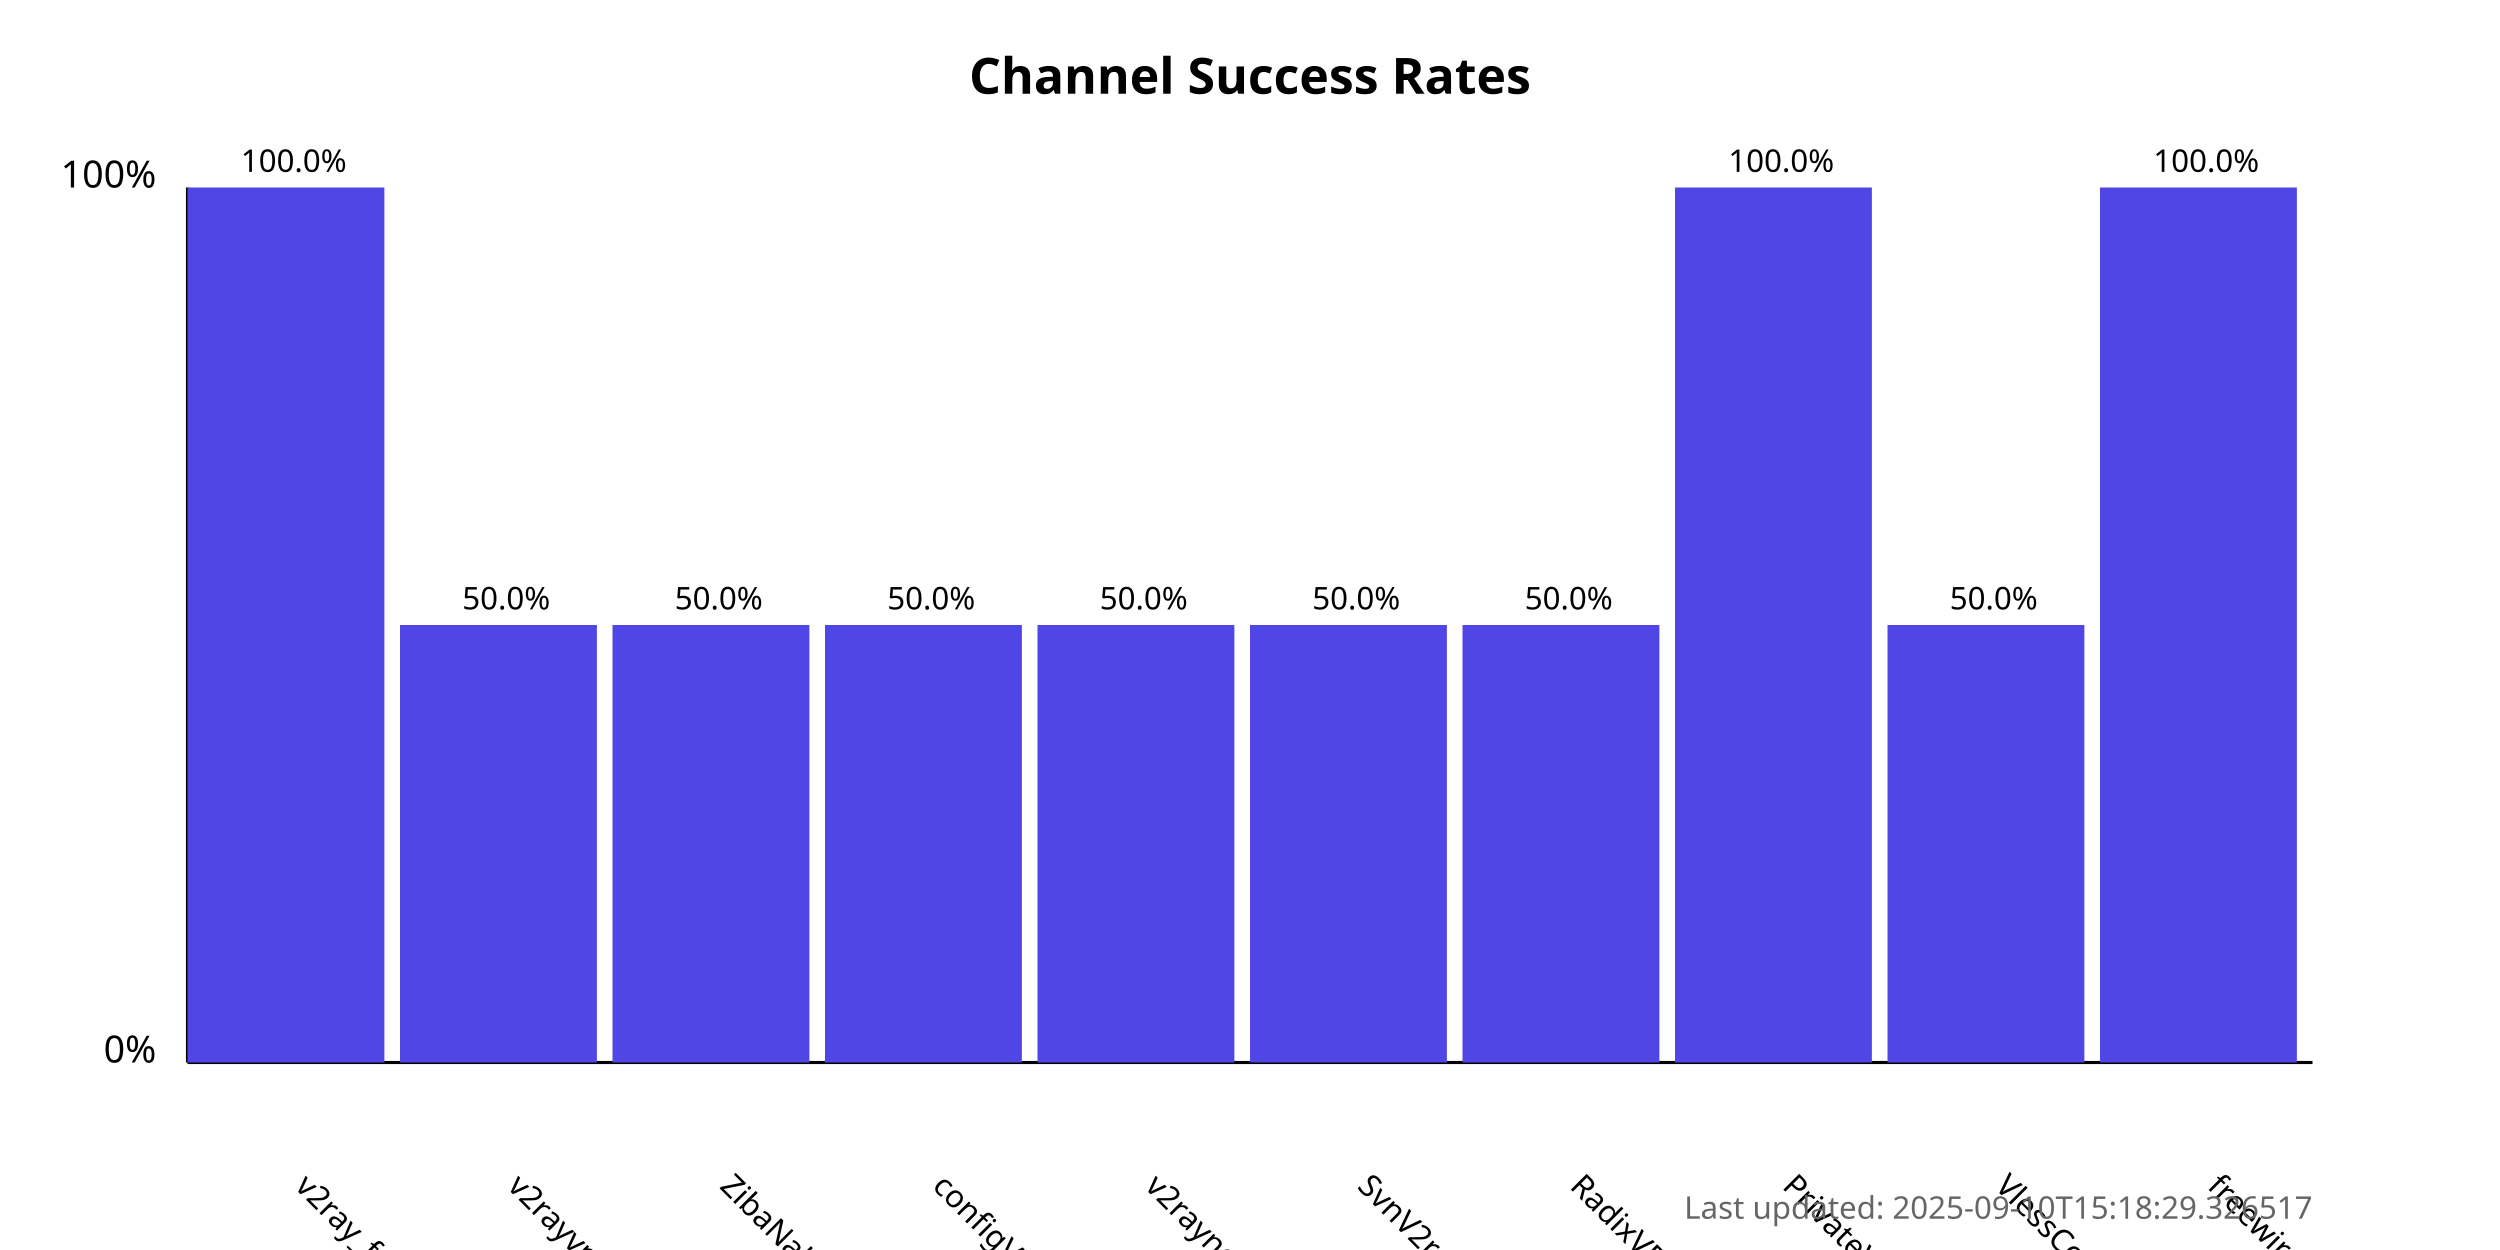
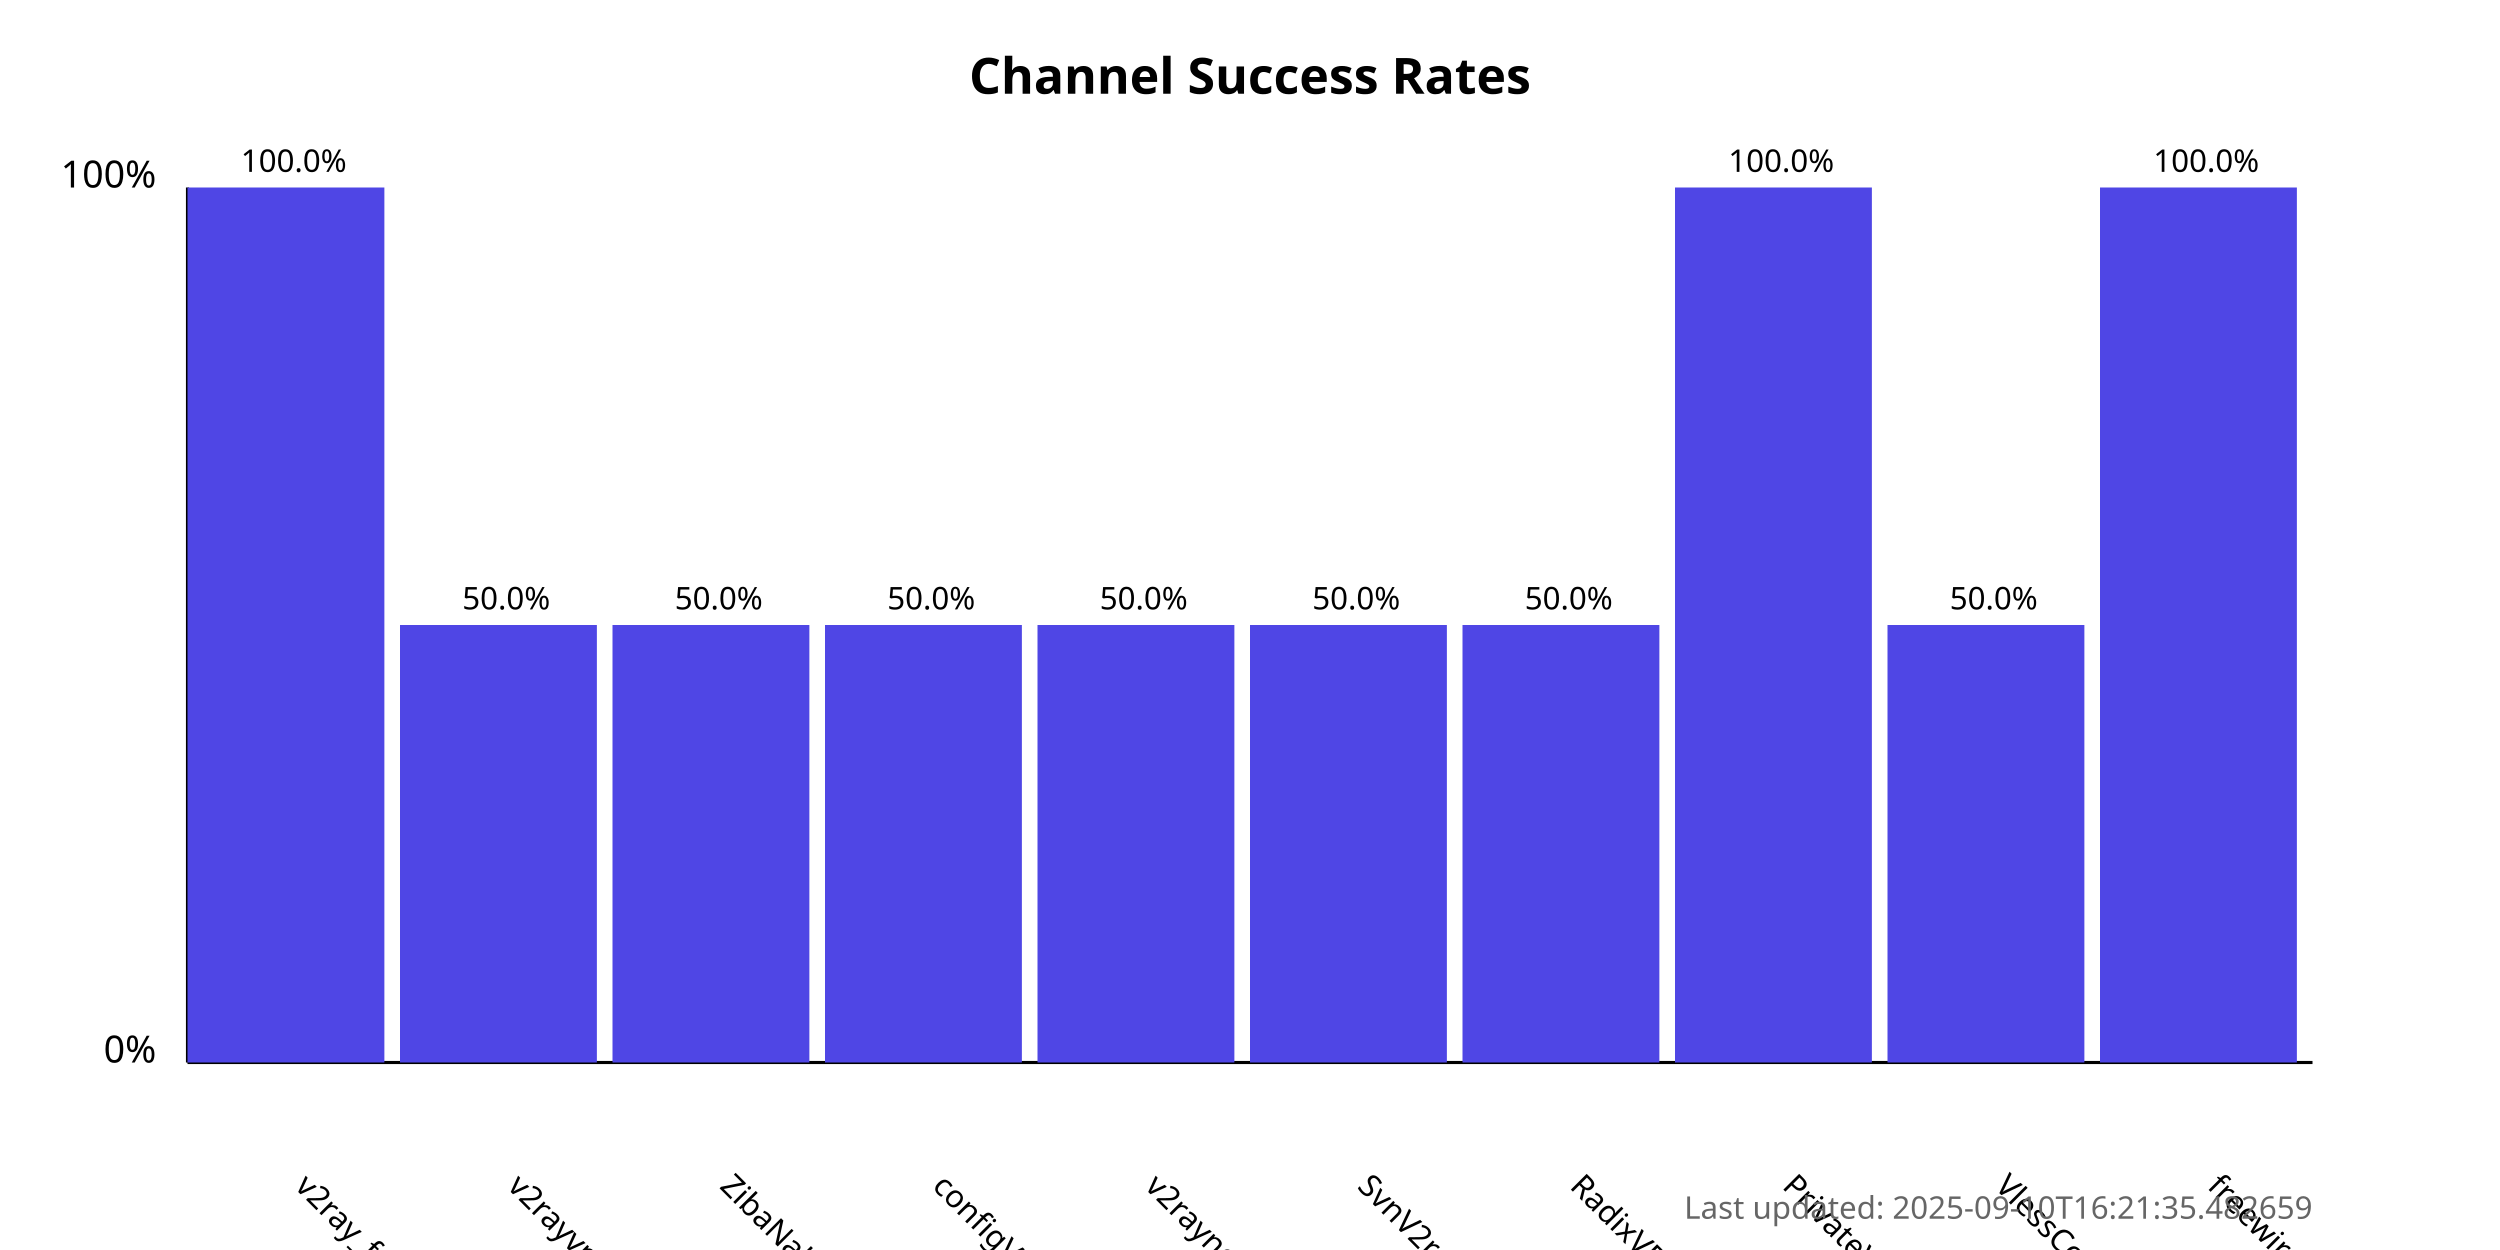
<svg xmlns="http://www.w3.org/2000/svg" width="800" height="400">
  <style>
            .chart-title { font: bold 16px sans-serif; }
            .axis-label { font: 12px sans-serif; }
            .tick-label { font: 10px sans-serif; }
            .bar { fill: #4f46e5; }
            .bar:hover { fill: #6366f1; }
            .timestamp { font: 10px sans-serif; fill: #666; }
        </style>
  <text x="400.0" y="30" text-anchor="middle" class="chart-title">
            Channel Success Rates
        </text>
  <line x1="60" y1="340" x2="60" y2="60" stroke="black" stroke-width="1" />
  <line x1="60" y1="340" x2="740" y2="340" stroke="black" stroke-width="1" />
  <text x="50" y="340" text-anchor="end" class="axis-label">0%</text>
  <text x="50" y="60" text-anchor="end" class="axis-label">100%</text>
  <g>
    <rect x="60" y="60.0" width="63.0" height="280.0" class="bar" />
    <text x="94.0" y="380" transform="rotate(45, 94.0, 380)" text-anchor="start" class="tick-label">
                v2ray_free_conf
            </text>
    <text x="94.0" y="55.0" text-anchor="middle" class="tick-label">
                100.0%
            </text>
  </g>
  <g>
    <rect x="128.0" y="200.0" width="63.0" height="140.0" class="bar" />
    <text x="162.0" y="380" transform="rotate(45, 162.0, 380)" text-anchor="start" class="tick-label">
                v2rayvpno
            </text>
    <text x="162.0" y="195.0" text-anchor="middle" class="tick-label">
                50.0%
            </text>
  </g>
  <g>
    <rect x="196.0" y="200.0" width="63.0" height="140.0" class="bar" />
    <text x="230.0" y="380" transform="rotate(45, 230.0, 380)" text-anchor="start" class="tick-label">
                ZibaNabz
            </text>
    <text x="230.0" y="195.0" text-anchor="middle" class="tick-label">
                50.0%
            </text>
  </g>
  <g>
    <rect x="264.0" y="200.0" width="63.0" height="140.0" class="bar" />
    <text x="298.0" y="380" transform="rotate(45, 298.0, 380)" text-anchor="start" class="tick-label">
                configV2rayForFree
            </text>
    <text x="298.0" y="195.0" text-anchor="middle" class="tick-label">
                50.0%
            </text>
  </g>
  <g>
    <rect x="332.0" y="200.0" width="63.0" height="140.0" class="bar" />
    <text x="366.0" y="380" transform="rotate(45, 366.0, 380)" text-anchor="start" class="tick-label">
                v2rayngvpn
            </text>
    <text x="366.0" y="195.0" text-anchor="middle" class="tick-label">
                50.0%
            </text>
  </g>
  <g>
    <rect x="400.0" y="200.0" width="63.0" height="140.0" class="bar" />
    <text x="434.0" y="380" transform="rotate(45, 434.0, 380)" text-anchor="start" class="tick-label">
                SvnV2ray
            </text>
    <text x="434.0" y="195.0" text-anchor="middle" class="tick-label">
                50.0%
            </text>
  </g>
  <g>
    <rect x="468.0" y="200.0" width="63.0" height="140.0" class="bar" />
    <text x="502.0" y="380" transform="rotate(45, 502.0, 380)" text-anchor="start" class="tick-label">
                RadixVPN
            </text>
    <text x="502.0" y="195.0" text-anchor="middle" class="tick-label">
                50.0%
            </text>
  </g>
  <g>
    <rect x="536.0" y="60.0" width="63.0" height="280.0" class="bar" />
    <text x="570.0" y="380" transform="rotate(45, 570.0, 380)" text-anchor="start" class="tick-label">
                PrivateVPNs
            </text>
    <text x="570.0" y="55.0" text-anchor="middle" class="tick-label">
                100.0%
            </text>
  </g>
  <g>
    <rect x="604.0" y="200.0" width="63.0" height="140.0" class="bar" />
    <text x="638.0" y="380" transform="rotate(45, 638.0, 380)" text-anchor="start" class="tick-label">
                VlessConfig
            </text>
    <text x="638.0" y="195.0" text-anchor="middle" class="tick-label">
                50.0%
            </text>
  </g>
  <g>
    <rect x="672.0" y="60.0" width="63.0" height="280.0" class="bar" />
    <text x="706.0" y="380" transform="rotate(45, 706.0, 380)" text-anchor="start" class="tick-label">
                freewireguard
            </text>
    <text x="706.0" y="55.0" text-anchor="middle" class="tick-label">
                100.0%
            </text>
  </g>
  <text x="740" y="390" text-anchor="end" class="timestamp">
-             Last updated: 2025-09-10T15:18:29.326517
+             Last updated: 2025-09-10T16:21:35.482659
        </text>
</svg>
